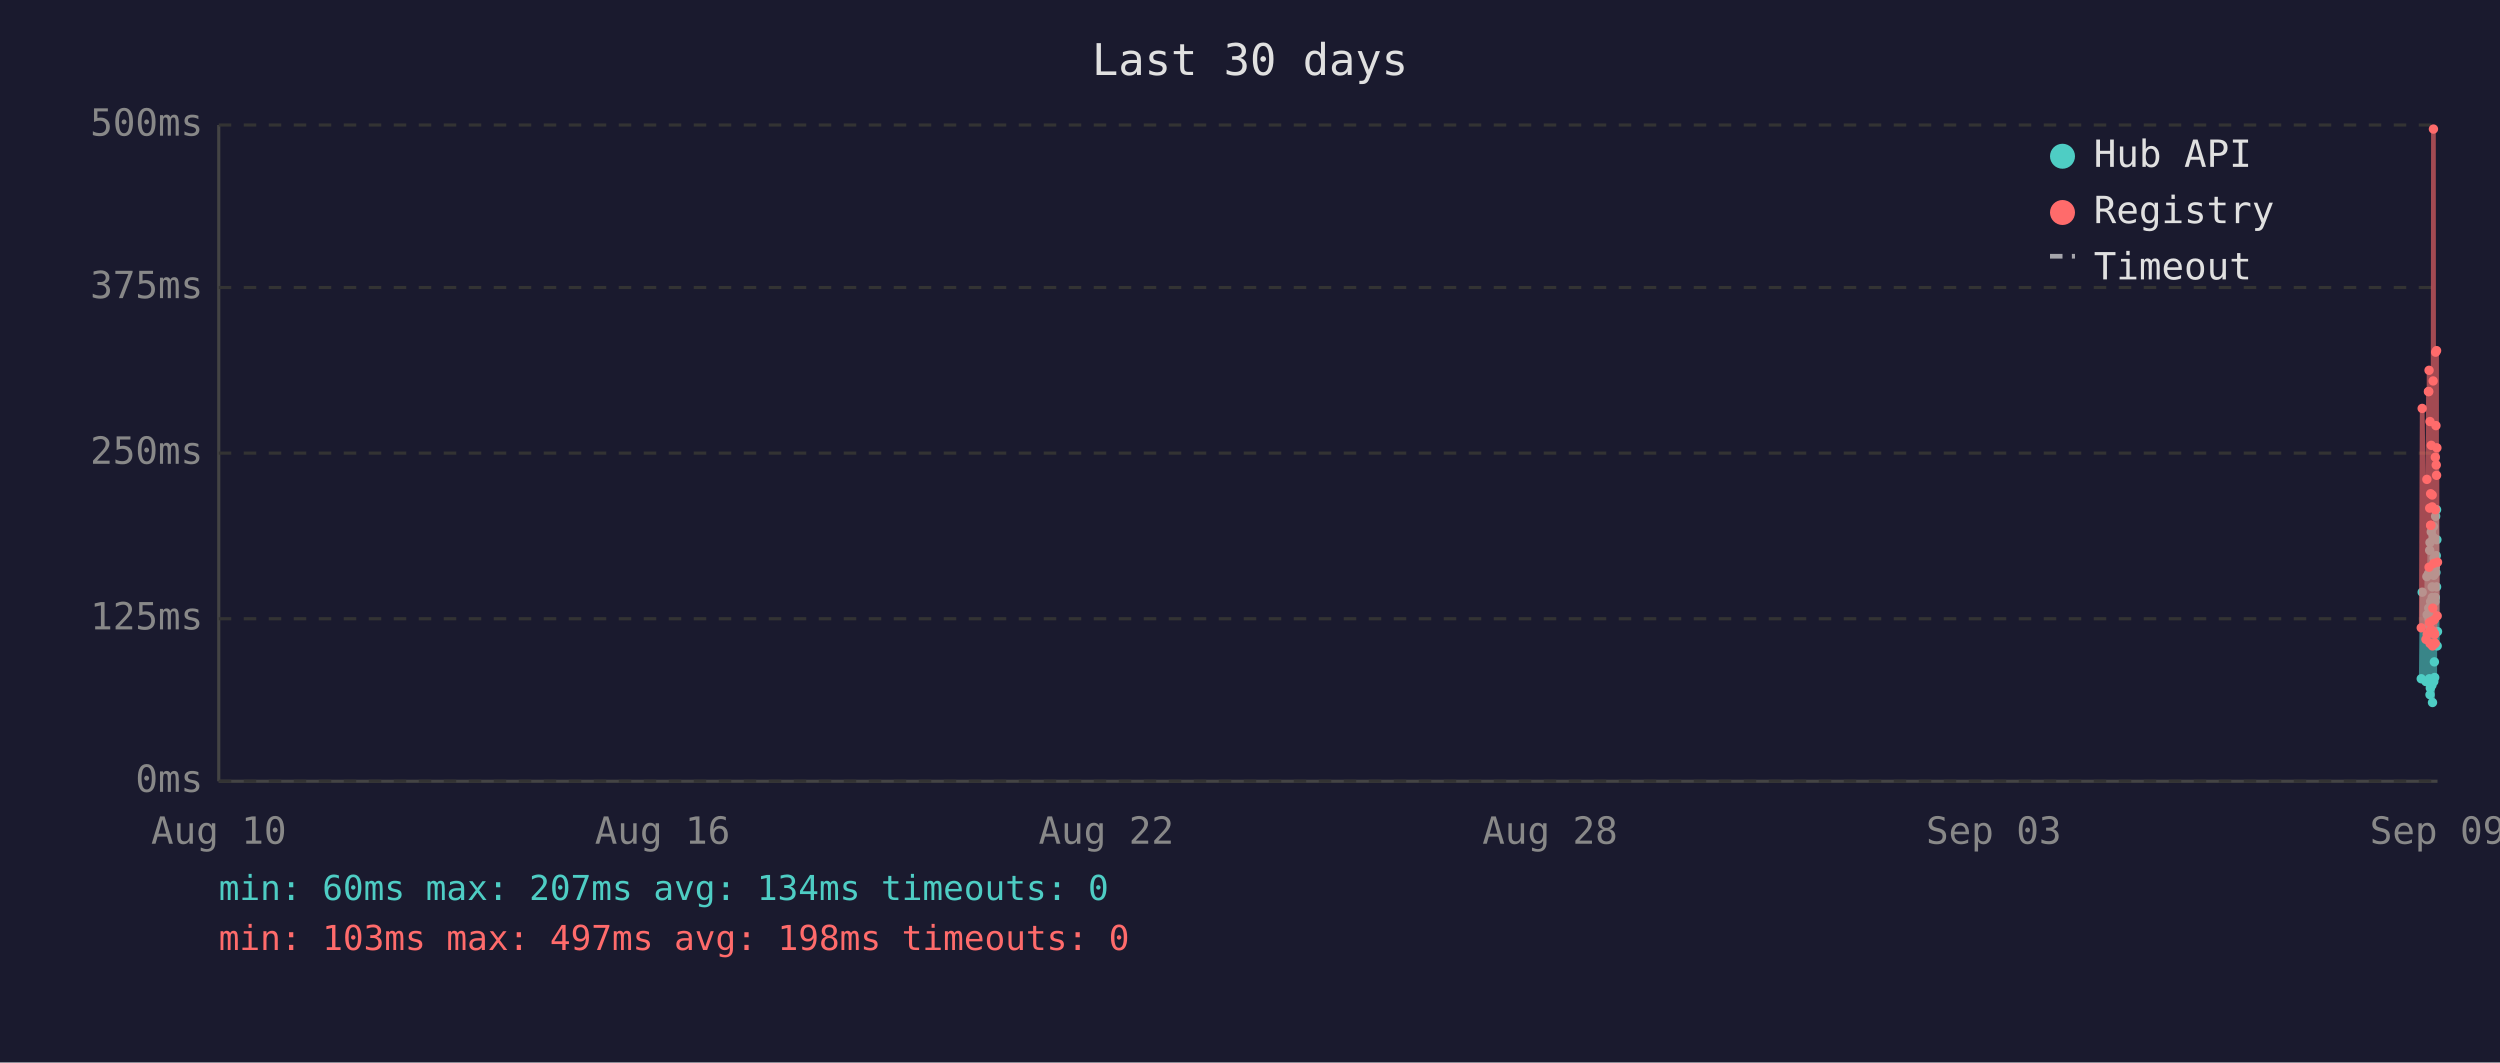
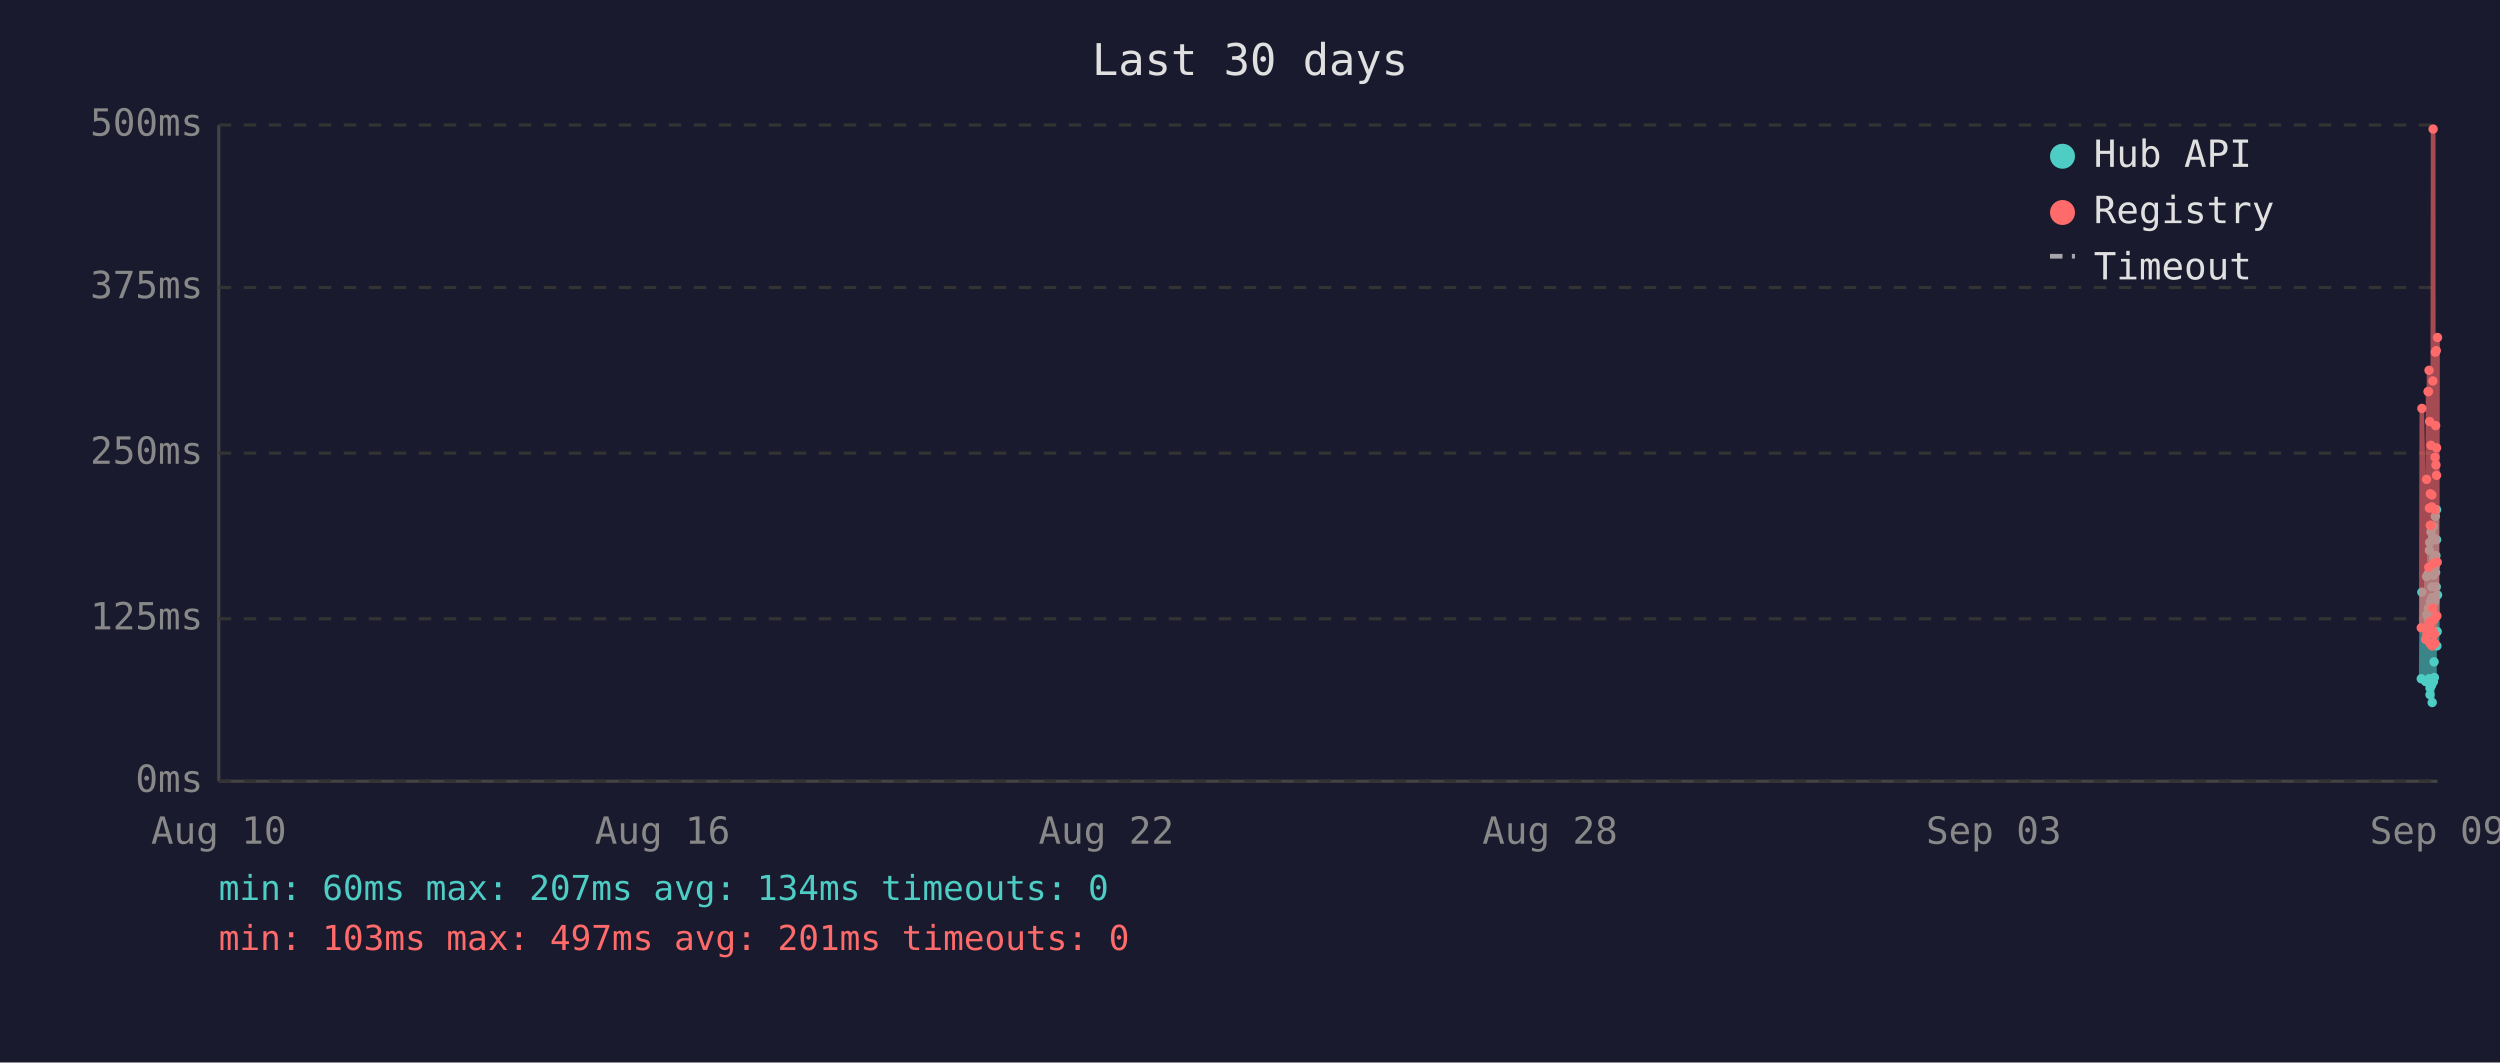
<svg xmlns="http://www.w3.org/2000/svg" viewBox="0 0 800 340" font-family="monospace" font-size="12">
  <rect width="800" height="340" fill="#1a1a2e" />
  <text x="400" y="24" fill="#e0e0e0" font-size="14" text-anchor="middle">Last 30 days</text>
  <line x1="70" y1="40" x2="70" y2="250" stroke="#444" stroke-width="1" />
  <line x1="70" y1="250" x2="780" y2="250" stroke="#444" stroke-width="1" />
  <line x1="70" y1="250" x2="780" y2="250" stroke="#333" stroke-width="1" stroke-dasharray="4" />
  <text x="65" y="250" fill="#888" text-anchor="end" dominant-baseline="middle">0ms</text>
  <line x1="70" y1="198" x2="780" y2="198" stroke="#333" stroke-width="1" stroke-dasharray="4" />
  <text x="65" y="198" fill="#888" text-anchor="end" dominant-baseline="middle">125ms</text>
  <line x1="70" y1="145" x2="780" y2="145" stroke="#333" stroke-width="1" stroke-dasharray="4" />
  <text x="65" y="145" fill="#888" text-anchor="end" dominant-baseline="middle">250ms</text>
  <line x1="70" y1="92" x2="780" y2="92" stroke="#333" stroke-width="1" stroke-dasharray="4" />
  <text x="65" y="92" fill="#888" text-anchor="end" dominant-baseline="middle">375ms</text>
  <line x1="70" y1="40" x2="780" y2="40" stroke="#333" stroke-width="1" stroke-dasharray="4" />
  <text x="65" y="40" fill="#888" text-anchor="end" dominant-baseline="middle">500ms</text>
  <text x="70" y="270" fill="#888" text-anchor="middle">Aug 10</text>
  <text x="212" y="270" fill="#888" text-anchor="middle">Aug 16</text>
  <text x="354" y="270" fill="#888" text-anchor="middle">Aug 22</text>
  <text x="496" y="270" fill="#888" text-anchor="middle">Aug 28</text>
  <text x="638" y="270" fill="#888" text-anchor="middle">Sep 03</text>
  <text x="780" y="270" fill="#888" text-anchor="middle">Sep 09</text>
-   <polyline points="774.8,217.2 775.1,189.5 776.3,218.1 776.6,184.5 776.7,196.7 777.1,183.6 777.2,194.6 777.3,198.3 777.3,200.0 777.4,217.2 777.5,176.1 777.6,173.6 777.6,222.3 777.7,220.2 777.8,197.5 777.8,192.5 777.9,194.6 778.0,170.2 778.1,196.7 778.2,219.3 778.3,191.2 778.3,187.8 778.4,224.8 778.5,196.2 778.6,171.9 778.7,168.5 778.8,218.1 778.8,184.1 778.9,178.6 779.0,211.8 779.1,216.8 779.2,191.2 779.2,192.5 779.3,191.2 779.3,181.5 779.4,165.2 779.5,183.2 779.6,177.8 779.7,187.8 779.7,163.1 779.8,172.7 779.9,206.7 780.0,202.1" fill="none" stroke="#4ecdc4" stroke-width="1.5" opacity="0.6" />
+   <polyline points="774.8,217.2 775.0,189.5 776.2,218.1 776.5,184.5 776.6,196.7 777.0,183.6 777.1,194.6 777.2,198.3 777.3,200.0 777.3,217.2 777.4,176.1 777.5,173.6 777.6,222.3 777.6,220.2 777.7,197.5 777.7,192.5 777.8,194.6 777.9,170.2 778.0,196.7 778.1,219.3 778.2,191.2 778.2,187.8 778.3,224.8 778.4,196.2 778.5,171.9 778.6,168.5 778.7,218.1 778.7,184.1 778.8,178.6 778.9,211.8 779.0,216.8 779.1,191.2 779.1,192.5 779.2,191.2 779.2,181.5 779.3,165.2 779.4,183.2 779.5,177.8 779.6,187.8 779.7,163.1 779.7,172.7 779.8,206.7 779.9,202.1 780.0,190.4" fill="none" stroke="#4ecdc4" stroke-width="1.5" opacity="0.6" />
  <circle cx="774.8" cy="217.2" r="1.5" fill="#4ecdc4" />
-   <circle cx="775.1" cy="189.5" r="1.5" fill="#4ecdc4" />
-   <circle cx="776.3" cy="218.1" r="1.5" fill="#4ecdc4" />
-   <circle cx="776.6" cy="184.5" r="1.5" fill="#4ecdc4" />
-   <circle cx="776.7" cy="196.7" r="1.5" fill="#4ecdc4" />
-   <circle cx="777.1" cy="183.6" r="1.5" fill="#4ecdc4" />
-   <circle cx="777.2" cy="194.6" r="1.5" fill="#4ecdc4" />
-   <circle cx="777.3" cy="198.3" r="1.5" fill="#4ecdc4" />
+   <circle cx="775.0" cy="189.5" r="1.5" fill="#4ecdc4" />
+   <circle cx="776.2" cy="218.1" r="1.5" fill="#4ecdc4" />
+   <circle cx="776.5" cy="184.5" r="1.5" fill="#4ecdc4" />
+   <circle cx="776.6" cy="196.7" r="1.5" fill="#4ecdc4" />
+   <circle cx="777.0" cy="183.6" r="1.5" fill="#4ecdc4" />
+   <circle cx="777.1" cy="194.6" r="1.5" fill="#4ecdc4" />
+   <circle cx="777.2" cy="198.3" r="1.5" fill="#4ecdc4" />
  <circle cx="777.3" cy="200.0" r="1.5" fill="#4ecdc4" />
-   <circle cx="777.4" cy="217.2" r="1.5" fill="#4ecdc4" />
-   <circle cx="777.5" cy="176.1" r="1.5" fill="#4ecdc4" />
-   <circle cx="777.6" cy="173.6" r="1.5" fill="#4ecdc4" />
+   <circle cx="777.3" cy="217.2" r="1.5" fill="#4ecdc4" />
+   <circle cx="777.4" cy="176.1" r="1.5" fill="#4ecdc4" />
+   <circle cx="777.5" cy="173.6" r="1.5" fill="#4ecdc4" />
  <circle cx="777.6" cy="222.3" r="1.5" fill="#4ecdc4" />
-   <circle cx="777.7" cy="220.2" r="1.5" fill="#4ecdc4" />
-   <circle cx="777.8" cy="197.5" r="1.5" fill="#4ecdc4" />
-   <circle cx="777.8" cy="192.5" r="1.5" fill="#4ecdc4" />
-   <circle cx="777.9" cy="194.6" r="1.5" fill="#4ecdc4" />
-   <circle cx="778.0" cy="170.2" r="1.5" fill="#4ecdc4" />
-   <circle cx="778.1" cy="196.7" r="1.5" fill="#4ecdc4" />
-   <circle cx="778.2" cy="219.3" r="1.5" fill="#4ecdc4" />
-   <circle cx="778.3" cy="191.2" r="1.5" fill="#4ecdc4" />
-   <circle cx="778.3" cy="187.8" r="1.5" fill="#4ecdc4" />
-   <circle cx="778.4" cy="224.8" r="1.5" fill="#4ecdc4" />
-   <circle cx="778.5" cy="196.2" r="1.5" fill="#4ecdc4" />
-   <circle cx="778.6" cy="171.9" r="1.5" fill="#4ecdc4" />
-   <circle cx="778.7" cy="168.5" r="1.5" fill="#4ecdc4" />
-   <circle cx="778.8" cy="218.1" r="1.5" fill="#4ecdc4" />
-   <circle cx="778.8" cy="184.1" r="1.5" fill="#4ecdc4" />
-   <circle cx="778.9" cy="178.6" r="1.5" fill="#4ecdc4" />
-   <circle cx="779.0" cy="211.8" r="1.5" fill="#4ecdc4" />
-   <circle cx="779.1" cy="216.8" r="1.5" fill="#4ecdc4" />
+   <circle cx="777.6" cy="220.2" r="1.5" fill="#4ecdc4" />
+   <circle cx="777.7" cy="197.5" r="1.5" fill="#4ecdc4" />
+   <circle cx="777.7" cy="192.5" r="1.5" fill="#4ecdc4" />
+   <circle cx="777.8" cy="194.6" r="1.5" fill="#4ecdc4" />
+   <circle cx="777.9" cy="170.2" r="1.5" fill="#4ecdc4" />
+   <circle cx="778.0" cy="196.7" r="1.5" fill="#4ecdc4" />
+   <circle cx="778.1" cy="219.3" r="1.5" fill="#4ecdc4" />
+   <circle cx="778.2" cy="191.2" r="1.5" fill="#4ecdc4" />
+   <circle cx="778.2" cy="187.8" r="1.5" fill="#4ecdc4" />
+   <circle cx="778.3" cy="224.8" r="1.5" fill="#4ecdc4" />
+   <circle cx="778.4" cy="196.2" r="1.5" fill="#4ecdc4" />
+   <circle cx="778.5" cy="171.9" r="1.5" fill="#4ecdc4" />
+   <circle cx="778.6" cy="168.5" r="1.5" fill="#4ecdc4" />
+   <circle cx="778.7" cy="218.1" r="1.5" fill="#4ecdc4" />
+   <circle cx="778.7" cy="184.1" r="1.5" fill="#4ecdc4" />
+   <circle cx="778.8" cy="178.6" r="1.5" fill="#4ecdc4" />
+   <circle cx="778.9" cy="211.8" r="1.5" fill="#4ecdc4" />
+   <circle cx="779.0" cy="216.8" r="1.5" fill="#4ecdc4" />
+   <circle cx="779.1" cy="191.2" r="1.5" fill="#4ecdc4" />
+   <circle cx="779.1" cy="192.5" r="1.5" fill="#4ecdc4" />
  <circle cx="779.2" cy="191.2" r="1.5" fill="#4ecdc4" />
-   <circle cx="779.2" cy="192.5" r="1.5" fill="#4ecdc4" />
-   <circle cx="779.3" cy="191.2" r="1.5" fill="#4ecdc4" />
-   <circle cx="779.3" cy="181.5" r="1.5" fill="#4ecdc4" />
-   <circle cx="779.4" cy="165.2" r="1.5" fill="#4ecdc4" />
-   <circle cx="779.5" cy="183.2" r="1.5" fill="#4ecdc4" />
-   <circle cx="779.6" cy="177.8" r="1.5" fill="#4ecdc4" />
-   <circle cx="779.7" cy="187.8" r="1.5" fill="#4ecdc4" />
+   <circle cx="779.2" cy="181.5" r="1.5" fill="#4ecdc4" />
+   <circle cx="779.3" cy="165.2" r="1.5" fill="#4ecdc4" />
+   <circle cx="779.4" cy="183.2" r="1.5" fill="#4ecdc4" />
+   <circle cx="779.5" cy="177.8" r="1.5" fill="#4ecdc4" />
+   <circle cx="779.6" cy="187.8" r="1.5" fill="#4ecdc4" />
  <circle cx="779.7" cy="163.1" r="1.5" fill="#4ecdc4" />
-   <circle cx="779.8" cy="172.7" r="1.5" fill="#4ecdc4" />
-   <circle cx="779.9" cy="206.7" r="1.5" fill="#4ecdc4" />
-   <circle cx="780.0" cy="202.1" r="1.5" fill="#4ecdc4" />
-   <polyline points="774.8,200.9 775.1,130.7 776.3,204.6 776.6,153.4 776.7,203.0 777.1,125.3 777.2,125.3 777.3,181.5 777.3,118.5 777.4,199.2 777.5,162.6 777.6,134.9 777.6,205.9 777.7,201.7 777.8,168.1 777.8,158.0 777.9,168.1 778.0,142.5 778.1,198.8 778.2,201.7 778.3,162.2 778.3,158.4 778.4,206.7 778.5,194.6 778.6,121.9 778.7,41.3 778.8,202.5 778.8,180.3 778.9,202.5 779.0,198.3 779.1,203.0 779.2,205.9 779.2,205.9 779.3,163.1 779.3,146.3 779.4,112.7 779.5,136.2 779.6,148.8 779.7,112.2 779.7,152.1 779.8,143.3 779.9,197.1 780.0,179.9" fill="none" stroke="#ff6b6b" stroke-width="1.5" opacity="0.6" />
+   <circle cx="779.7" cy="172.7" r="1.5" fill="#4ecdc4" />
+   <circle cx="779.8" cy="206.7" r="1.5" fill="#4ecdc4" />
+   <circle cx="779.9" cy="202.1" r="1.5" fill="#4ecdc4" />
+   <circle cx="780.0" cy="190.4" r="1.5" fill="#4ecdc4" />
+   <polyline points="774.8,200.9 775.0,130.7 776.2,204.6 776.5,153.4 776.6,203.0 777.0,125.3 777.1,125.3 777.2,181.5 777.3,118.5 777.3,199.2 777.4,162.6 777.5,134.9 777.6,205.9 777.6,201.7 777.7,168.1 777.7,158.0 777.8,168.1 777.9,142.5 778.0,198.8 778.1,201.7 778.2,162.2 778.2,158.4 778.3,206.7 778.4,194.6 778.5,121.9 778.6,41.3 778.7,202.5 778.7,180.3 778.8,202.5 778.9,198.3 779.0,203.0 779.1,205.9 779.1,205.9 779.2,163.1 779.2,146.3 779.3,112.7 779.4,136.2 779.5,148.8 779.6,112.2 779.7,152.1 779.7,143.3 779.8,197.1 779.9,179.9 780.0,108.0" fill="none" stroke="#ff6b6b" stroke-width="1.5" opacity="0.6" />
  <circle cx="774.8" cy="200.9" r="1.5" fill="#ff6b6b" />
-   <circle cx="775.1" cy="130.7" r="1.5" fill="#ff6b6b" />
-   <circle cx="776.3" cy="204.6" r="1.5" fill="#ff6b6b" />
-   <circle cx="776.6" cy="153.4" r="1.5" fill="#ff6b6b" />
-   <circle cx="776.7" cy="203.0" r="1.5" fill="#ff6b6b" />
+   <circle cx="775.0" cy="130.7" r="1.5" fill="#ff6b6b" />
+   <circle cx="776.2" cy="204.6" r="1.5" fill="#ff6b6b" />
+   <circle cx="776.5" cy="153.4" r="1.5" fill="#ff6b6b" />
+   <circle cx="776.6" cy="203.0" r="1.5" fill="#ff6b6b" />
+   <circle cx="777.0" cy="125.3" r="1.5" fill="#ff6b6b" />
  <circle cx="777.1" cy="125.3" r="1.5" fill="#ff6b6b" />
-   <circle cx="777.2" cy="125.3" r="1.5" fill="#ff6b6b" />
-   <circle cx="777.3" cy="181.5" r="1.5" fill="#ff6b6b" />
+   <circle cx="777.2" cy="181.5" r="1.5" fill="#ff6b6b" />
  <circle cx="777.3" cy="118.5" r="1.5" fill="#ff6b6b" />
-   <circle cx="777.4" cy="199.2" r="1.5" fill="#ff6b6b" />
-   <circle cx="777.5" cy="162.6" r="1.5" fill="#ff6b6b" />
-   <circle cx="777.6" cy="134.9" r="1.5" fill="#ff6b6b" />
+   <circle cx="777.3" cy="199.2" r="1.5" fill="#ff6b6b" />
+   <circle cx="777.4" cy="162.6" r="1.5" fill="#ff6b6b" />
+   <circle cx="777.5" cy="134.9" r="1.5" fill="#ff6b6b" />
  <circle cx="777.6" cy="205.9" r="1.5" fill="#ff6b6b" />
-   <circle cx="777.7" cy="201.7" r="1.5" fill="#ff6b6b" />
+   <circle cx="777.6" cy="201.7" r="1.5" fill="#ff6b6b" />
+   <circle cx="777.7" cy="168.1" r="1.5" fill="#ff6b6b" />
+   <circle cx="777.7" cy="158.0" r="1.5" fill="#ff6b6b" />
  <circle cx="777.8" cy="168.1" r="1.5" fill="#ff6b6b" />
-   <circle cx="777.8" cy="158.0" r="1.5" fill="#ff6b6b" />
-   <circle cx="777.9" cy="168.1" r="1.5" fill="#ff6b6b" />
-   <circle cx="778.0" cy="142.5" r="1.5" fill="#ff6b6b" />
-   <circle cx="778.1" cy="198.8" r="1.5" fill="#ff6b6b" />
-   <circle cx="778.2" cy="201.7" r="1.5" fill="#ff6b6b" />
-   <circle cx="778.3" cy="162.2" r="1.5" fill="#ff6b6b" />
-   <circle cx="778.3" cy="158.4" r="1.5" fill="#ff6b6b" />
-   <circle cx="778.4" cy="206.7" r="1.5" fill="#ff6b6b" />
-   <circle cx="778.5" cy="194.6" r="1.5" fill="#ff6b6b" />
-   <circle cx="778.6" cy="121.9" r="1.5" fill="#ff6b6b" />
-   <circle cx="778.7" cy="41.3" r="1.5" fill="#ff6b6b" />
+   <circle cx="777.9" cy="142.5" r="1.5" fill="#ff6b6b" />
+   <circle cx="778.0" cy="198.8" r="1.5" fill="#ff6b6b" />
+   <circle cx="778.1" cy="201.7" r="1.5" fill="#ff6b6b" />
+   <circle cx="778.2" cy="162.2" r="1.5" fill="#ff6b6b" />
+   <circle cx="778.2" cy="158.4" r="1.5" fill="#ff6b6b" />
+   <circle cx="778.3" cy="206.7" r="1.5" fill="#ff6b6b" />
+   <circle cx="778.4" cy="194.6" r="1.5" fill="#ff6b6b" />
+   <circle cx="778.5" cy="121.9" r="1.5" fill="#ff6b6b" />
+   <circle cx="778.6" cy="41.3" r="1.5" fill="#ff6b6b" />
+   <circle cx="778.7" cy="202.5" r="1.5" fill="#ff6b6b" />
+   <circle cx="778.7" cy="180.3" r="1.5" fill="#ff6b6b" />
  <circle cx="778.8" cy="202.5" r="1.5" fill="#ff6b6b" />
-   <circle cx="778.8" cy="180.3" r="1.5" fill="#ff6b6b" />
-   <circle cx="778.9" cy="202.5" r="1.5" fill="#ff6b6b" />
-   <circle cx="779.0" cy="198.3" r="1.5" fill="#ff6b6b" />
-   <circle cx="779.1" cy="203.0" r="1.5" fill="#ff6b6b" />
-   <circle cx="779.2" cy="205.9" r="1.5" fill="#ff6b6b" />
-   <circle cx="779.2" cy="205.9" r="1.5" fill="#ff6b6b" />
-   <circle cx="779.3" cy="163.1" r="1.5" fill="#ff6b6b" />
-   <circle cx="779.3" cy="146.3" r="1.5" fill="#ff6b6b" />
-   <circle cx="779.4" cy="112.7" r="1.5" fill="#ff6b6b" />
-   <circle cx="779.5" cy="136.2" r="1.5" fill="#ff6b6b" />
-   <circle cx="779.6" cy="148.8" r="1.5" fill="#ff6b6b" />
-   <circle cx="779.7" cy="112.2" r="1.5" fill="#ff6b6b" />
+   <circle cx="778.9" cy="198.3" r="1.5" fill="#ff6b6b" />
+   <circle cx="779.0" cy="203.0" r="1.5" fill="#ff6b6b" />
+   <circle cx="779.1" cy="205.9" r="1.5" fill="#ff6b6b" />
+   <circle cx="779.1" cy="205.9" r="1.5" fill="#ff6b6b" />
+   <circle cx="779.2" cy="163.1" r="1.5" fill="#ff6b6b" />
+   <circle cx="779.2" cy="146.3" r="1.5" fill="#ff6b6b" />
+   <circle cx="779.3" cy="112.7" r="1.5" fill="#ff6b6b" />
+   <circle cx="779.4" cy="136.2" r="1.5" fill="#ff6b6b" />
+   <circle cx="779.5" cy="148.8" r="1.5" fill="#ff6b6b" />
+   <circle cx="779.6" cy="112.2" r="1.5" fill="#ff6b6b" />
  <circle cx="779.7" cy="152.1" r="1.5" fill="#ff6b6b" />
-   <circle cx="779.8" cy="143.3" r="1.5" fill="#ff6b6b" />
-   <circle cx="779.9" cy="197.1" r="1.5" fill="#ff6b6b" />
-   <circle cx="780.0" cy="179.9" r="1.5" fill="#ff6b6b" />
+   <circle cx="779.7" cy="143.3" r="1.5" fill="#ff6b6b" />
+   <circle cx="779.8" cy="197.1" r="1.5" fill="#ff6b6b" />
+   <circle cx="779.9" cy="179.9" r="1.5" fill="#ff6b6b" />
+   <circle cx="780.0" cy="108.0" r="1.5" fill="#ff6b6b" />
  <circle cx="660" cy="50" r="4" fill="#4ecdc4" />
  <text x="670" y="50" fill="#e0e0e0" dominant-baseline="middle">Hub API</text>
  <circle cx="660" cy="68" r="4" fill="#ff6b6b" />
  <text x="670" y="68" fill="#e0e0e0" dominant-baseline="middle">Registry</text>
  <line x1="656" y1="82" x2="664" y2="82" stroke="#e0e0e0" stroke-width="1.5" stroke-dasharray="4,3" opacity="0.7" />
  <text x="670" y="86" fill="#e0e0e0" dominant-baseline="middle">Timeout</text>
  <text x="70" y="288" fill="#4ecdc4" font-size="11">min: 60ms  max: 207ms  avg: 134ms  timeouts: 0</text>
-   <text x="70" y="304" fill="#ff6b6b" font-size="11">min: 103ms  max: 497ms  avg: 198ms  timeouts: 0</text>
+   <text x="70" y="304" fill="#ff6b6b" font-size="11">min: 103ms  max: 497ms  avg: 201ms  timeouts: 0</text>
</svg>
